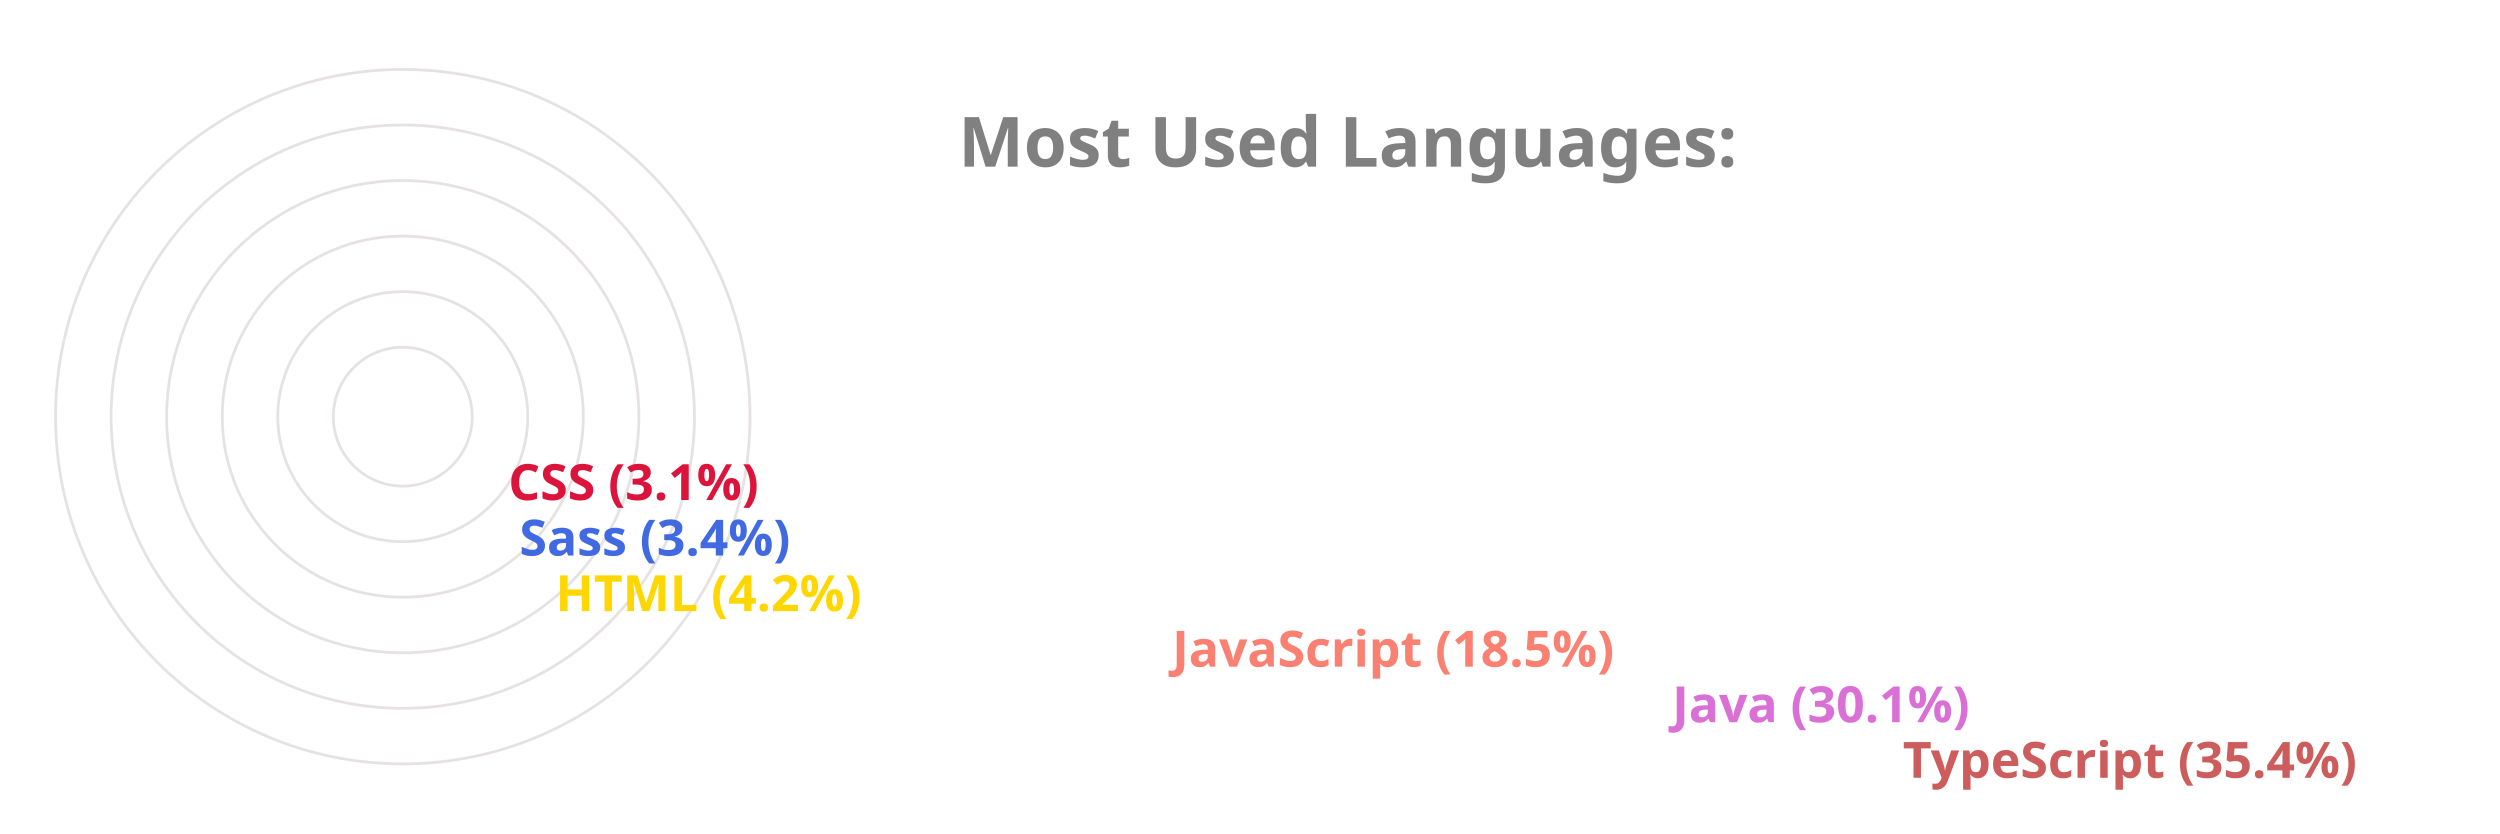
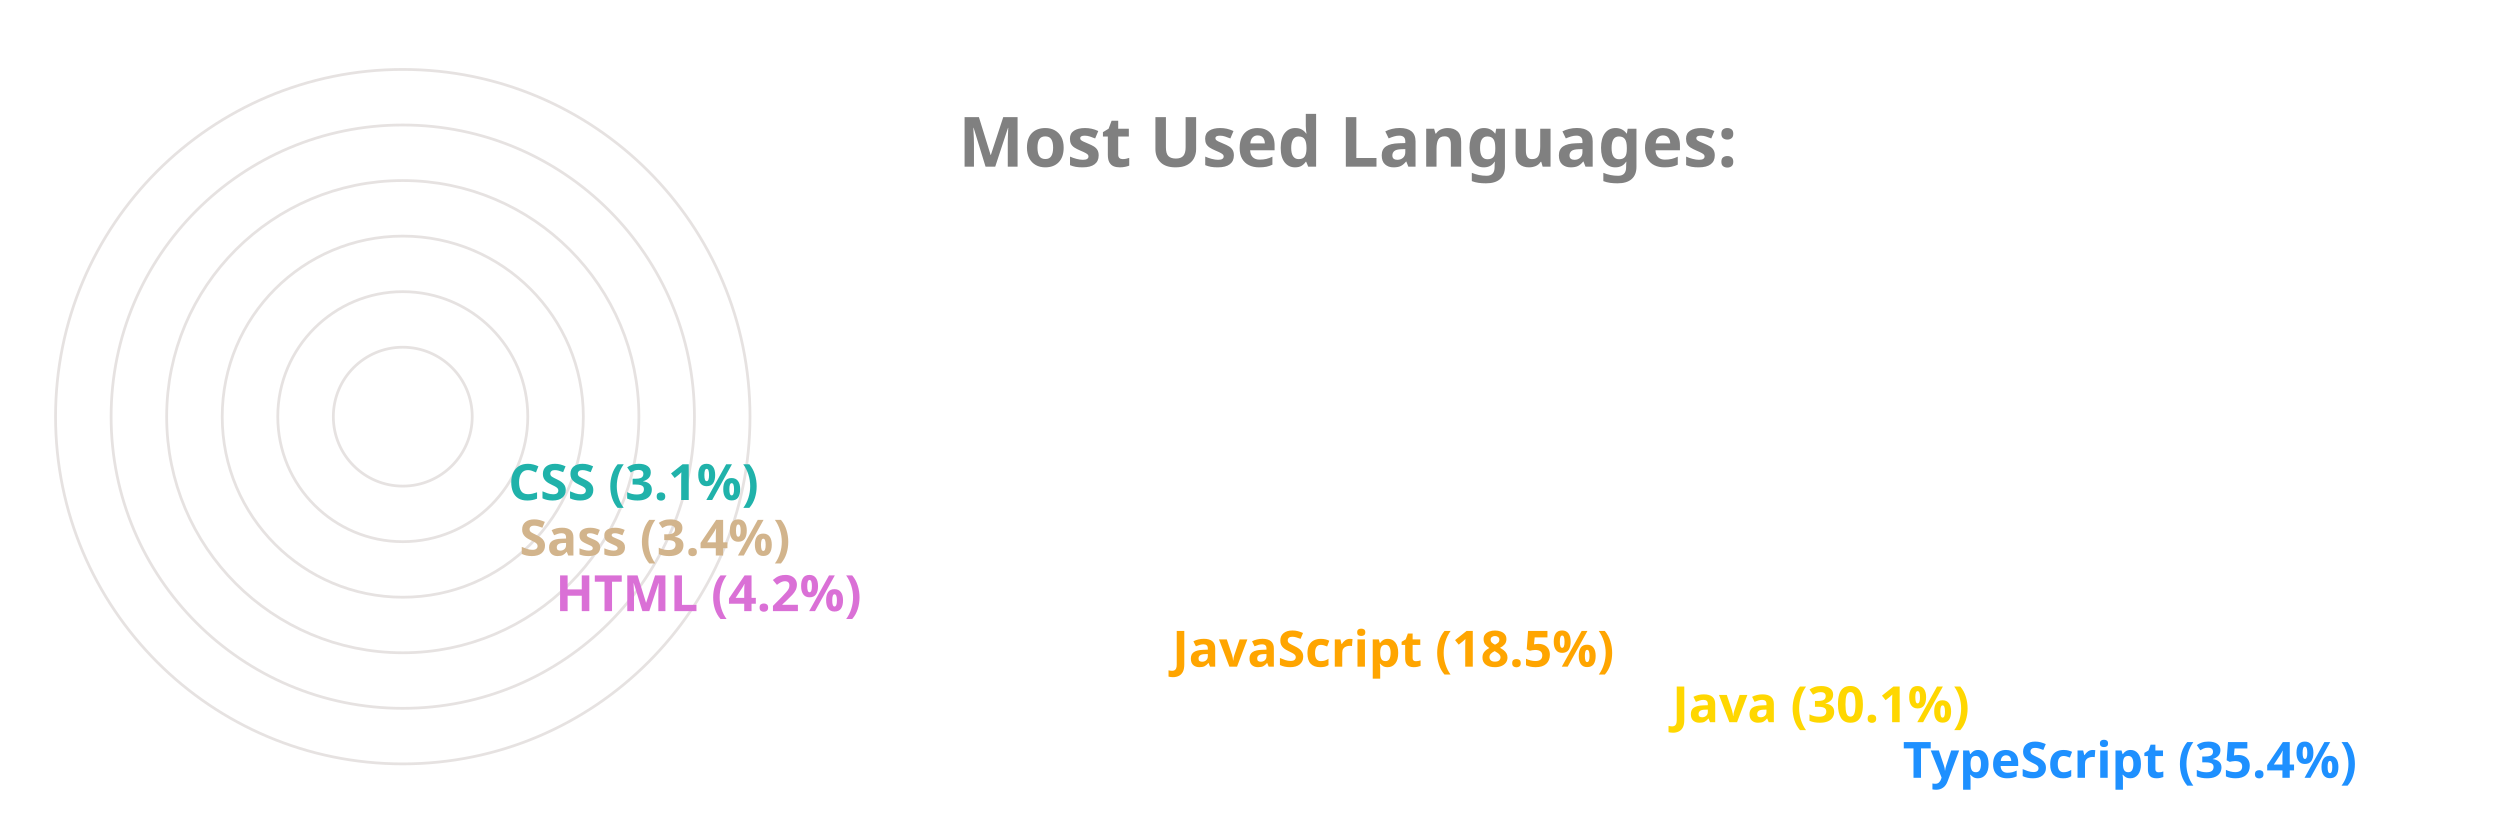
<svg xmlns="http://www.w3.org/2000/svg" viewBox="0 0 650 300" height="200px" width="600px">
  <style>
		.label {
			font: bold 25px sans-serif;
			color: #404040;
			-webkit-text-stroke: 1px white;
	  	}
		.name {
			font: bold 18px sans-serif;
			color: #404040;
	  	}

		.line {
			stroke-dasharray: 1000;
			stroke-dashoffset: 1000;
			animation: dash 3.5s ease-in-out forwards;	
			animation-iteration-count: infinite;
			animation-direction: alternate-reverse;
		}

		.path {
			stroke-dasharray: 1000;
			stroke-dashoffset: 1000;
			animation: dash 3.5s ease-in-out forwards;	
			animation-iteration-count: infinite;
			animation-direction: alternate-reverse;
		}
		  
		@keyframes dash {
			to {
				stroke-dashoffset: 0;
			}
		}

	</style>
  <g stroke="#E6E2E1" fill="none" stroke-width="1">
    <circle cx="20" cy="150" r="125" />
    <circle cx="20" cy="150" r="105" />
    <circle cx="20" cy="150" r="85" />
    <circle cx="20" cy="150" r="65" />
    <circle cx="20" cy="150" r="45" />
    <circle cx="20" cy="150" r="25" />
  </g>
  <g fill="none" stroke-width="20" class="line">
-     <line x2="550" y2="275" x1="20" y1="275" stroke="IndianRed" />
-     <line x2="467" y2="255" x1="20" y1="255" stroke="Orchid" />
-     <line x2="287" y2="235" x1="20" y1="235" stroke="Salmon" />
-     <line x2="65" y2="215" x1="20" y1="215" stroke="Gold" />
-     <line x2="52" y2="195" x1="20" y1="195" stroke="RoyalBlue" />
-     <line x2="48" y2="175" x1="20" y1="175" stroke="Crimson" />
+     <line x2="550" y2="275" x1="20" y1="275" stroke="DodgerBlue" />
+     <line x2="467" y2="255" x1="20" y1="255" stroke="Gold" />
+     <line x2="287" y2="235" x1="20" y1="235" stroke="Orange" />
+     <line x2="65" y2="215" x1="20" y1="215" stroke="Orchid" />
+     <line x2="52" y2="195" x1="20" y1="195" stroke="Tan" />
+     <line x2="48" y2="175" x1="20" y1="175" stroke="LightSeaGreen" />
  </g>
  <g fill="none" stroke-width="20" stroke-linecap="round" class="path">
-     <path d="M 20 275 A 125 125 45 0 1 -82 78" stroke="IndianRed" />
-     <path d="M 20 255 A 105 105 45 0 1 -70 97" stroke="Orchid" />
-     <path d="M 20 235 A 85 85 45 0 1 -60 122" stroke="Salmon" />
-     <path d="M 20 215 A 65 65 45 0 1 -44 145" stroke="Gold" />
-     <path d="M 20 195 A 45 45 45 0 1 -24 147" stroke="RoyalBlue" />
-     <path d="M 20 175 A 25 25 45 0 1 -4 148" stroke="Crimson" />
+     <path d="M 20 275 A 125 125 45 0 1 -82 78" stroke="DodgerBlue" />
+     <path d="M 20 255 A 105 105 45 0 1 -70 97" stroke="Gold" />
+     <path d="M 20 235 A 85 85 45 0 1 -60 122" stroke="Orange" />
+     <path d="M 20 215 A 65 65 45 0 1 -44 145" stroke="Orchid" />
+     <path d="M 20 195 A 45 45 45 0 1 -24 147" stroke="Tan" />
+     <path d="M 20 175 A 25 25 45 0 1 -4 148" stroke="LightSeaGreen" />
  </g>
  <g class="name">
-     <text x="560" y="280" fill="IndianRed">TypeScript (35.4%)</text>
-     <text x="477" y="260" fill="Orchid">Java (30.1%)</text>
-     <text x="297" y="240" fill="Salmon">JavaScript (18.5%)</text>
-     <text x="75" y="220" fill="Gold">HTML (4.2%)</text>
-     <text x="62" y="200" fill="RoyalBlue">Sass (3.4%)</text>
-     <text x="58" y="180" fill="Crimson">CSS (3.1%)</text>
+     <text x="560" y="280" fill="DodgerBlue">TypeScript (35.4%)</text>
+     <text x="477" y="260" fill="Gold">Java (30.1%)</text>
+     <text x="297" y="240" fill="Orange">JavaScript (18.5%)</text>
+     <text x="75" y="220" fill="Orchid">HTML (4.2%)</text>
+     <text x="62" y="200" fill="Tan">Sass (3.4%)</text>
+     <text x="58" y="180" fill="LightSeaGreen">CSS (3.1%)</text>
  </g>
  <g class="label">
    <text x="220" y="60" fill="grey">Most Used Languages:</text>
  </g>
</svg>
